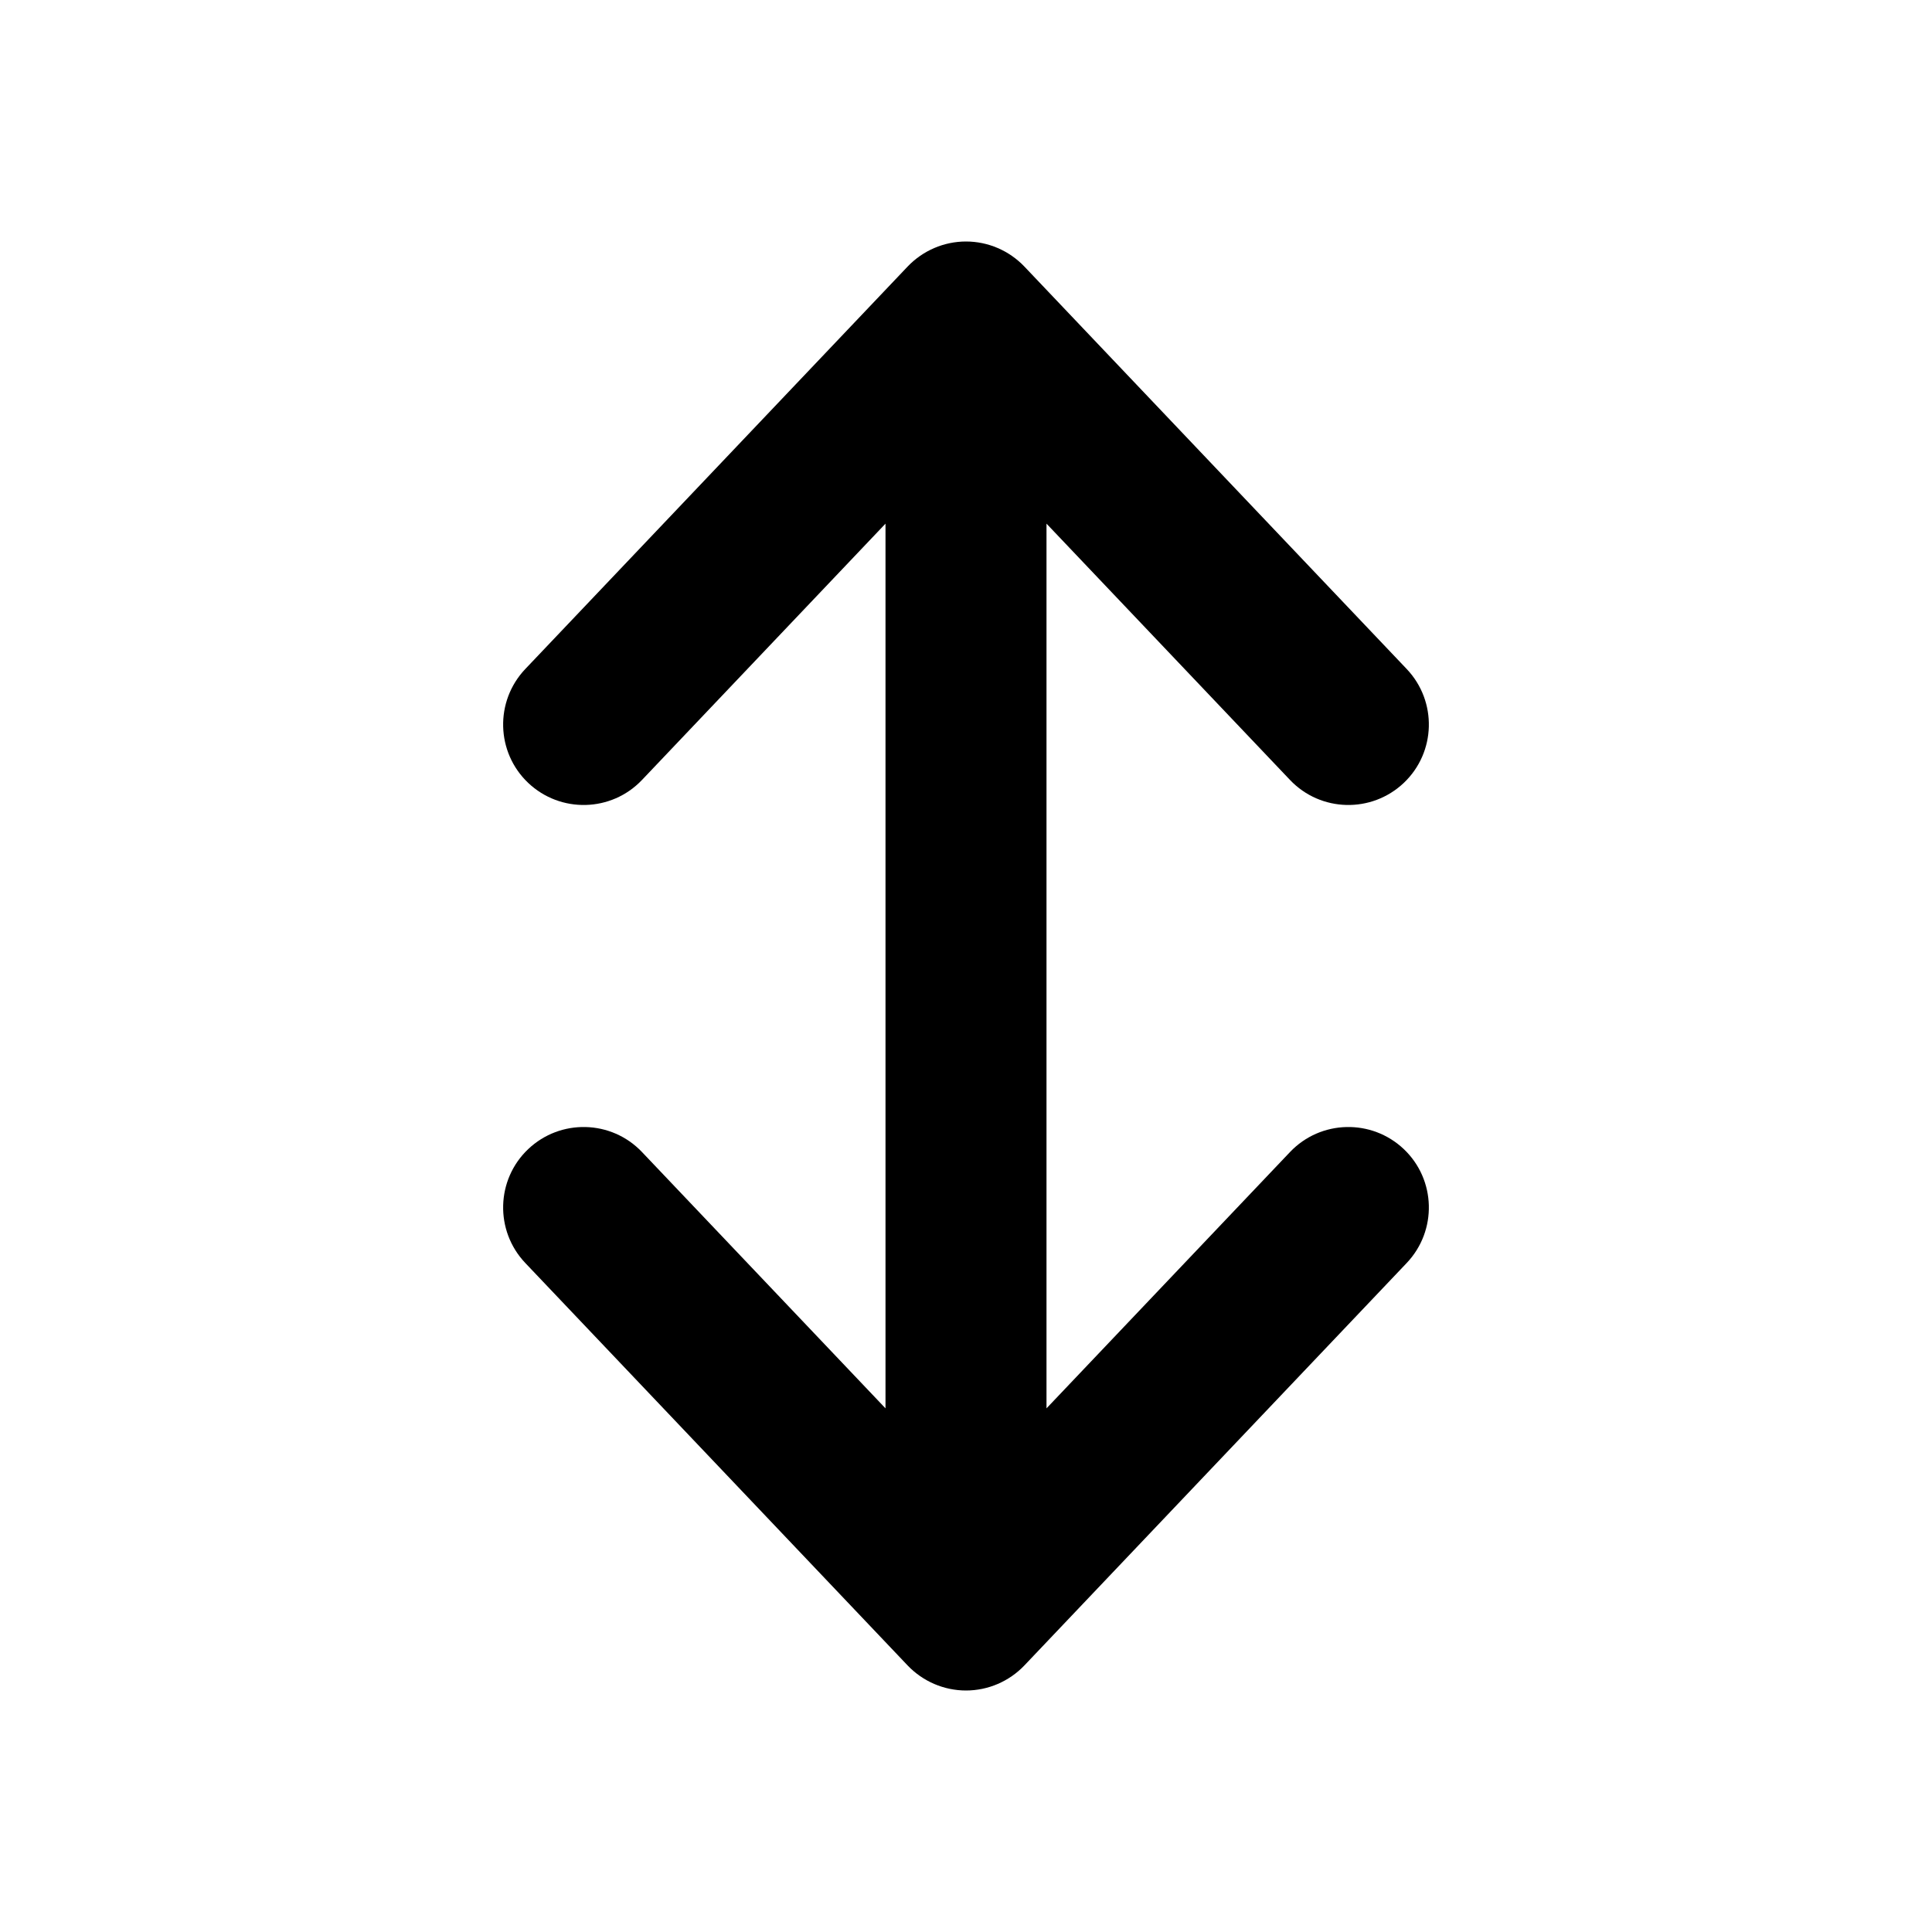
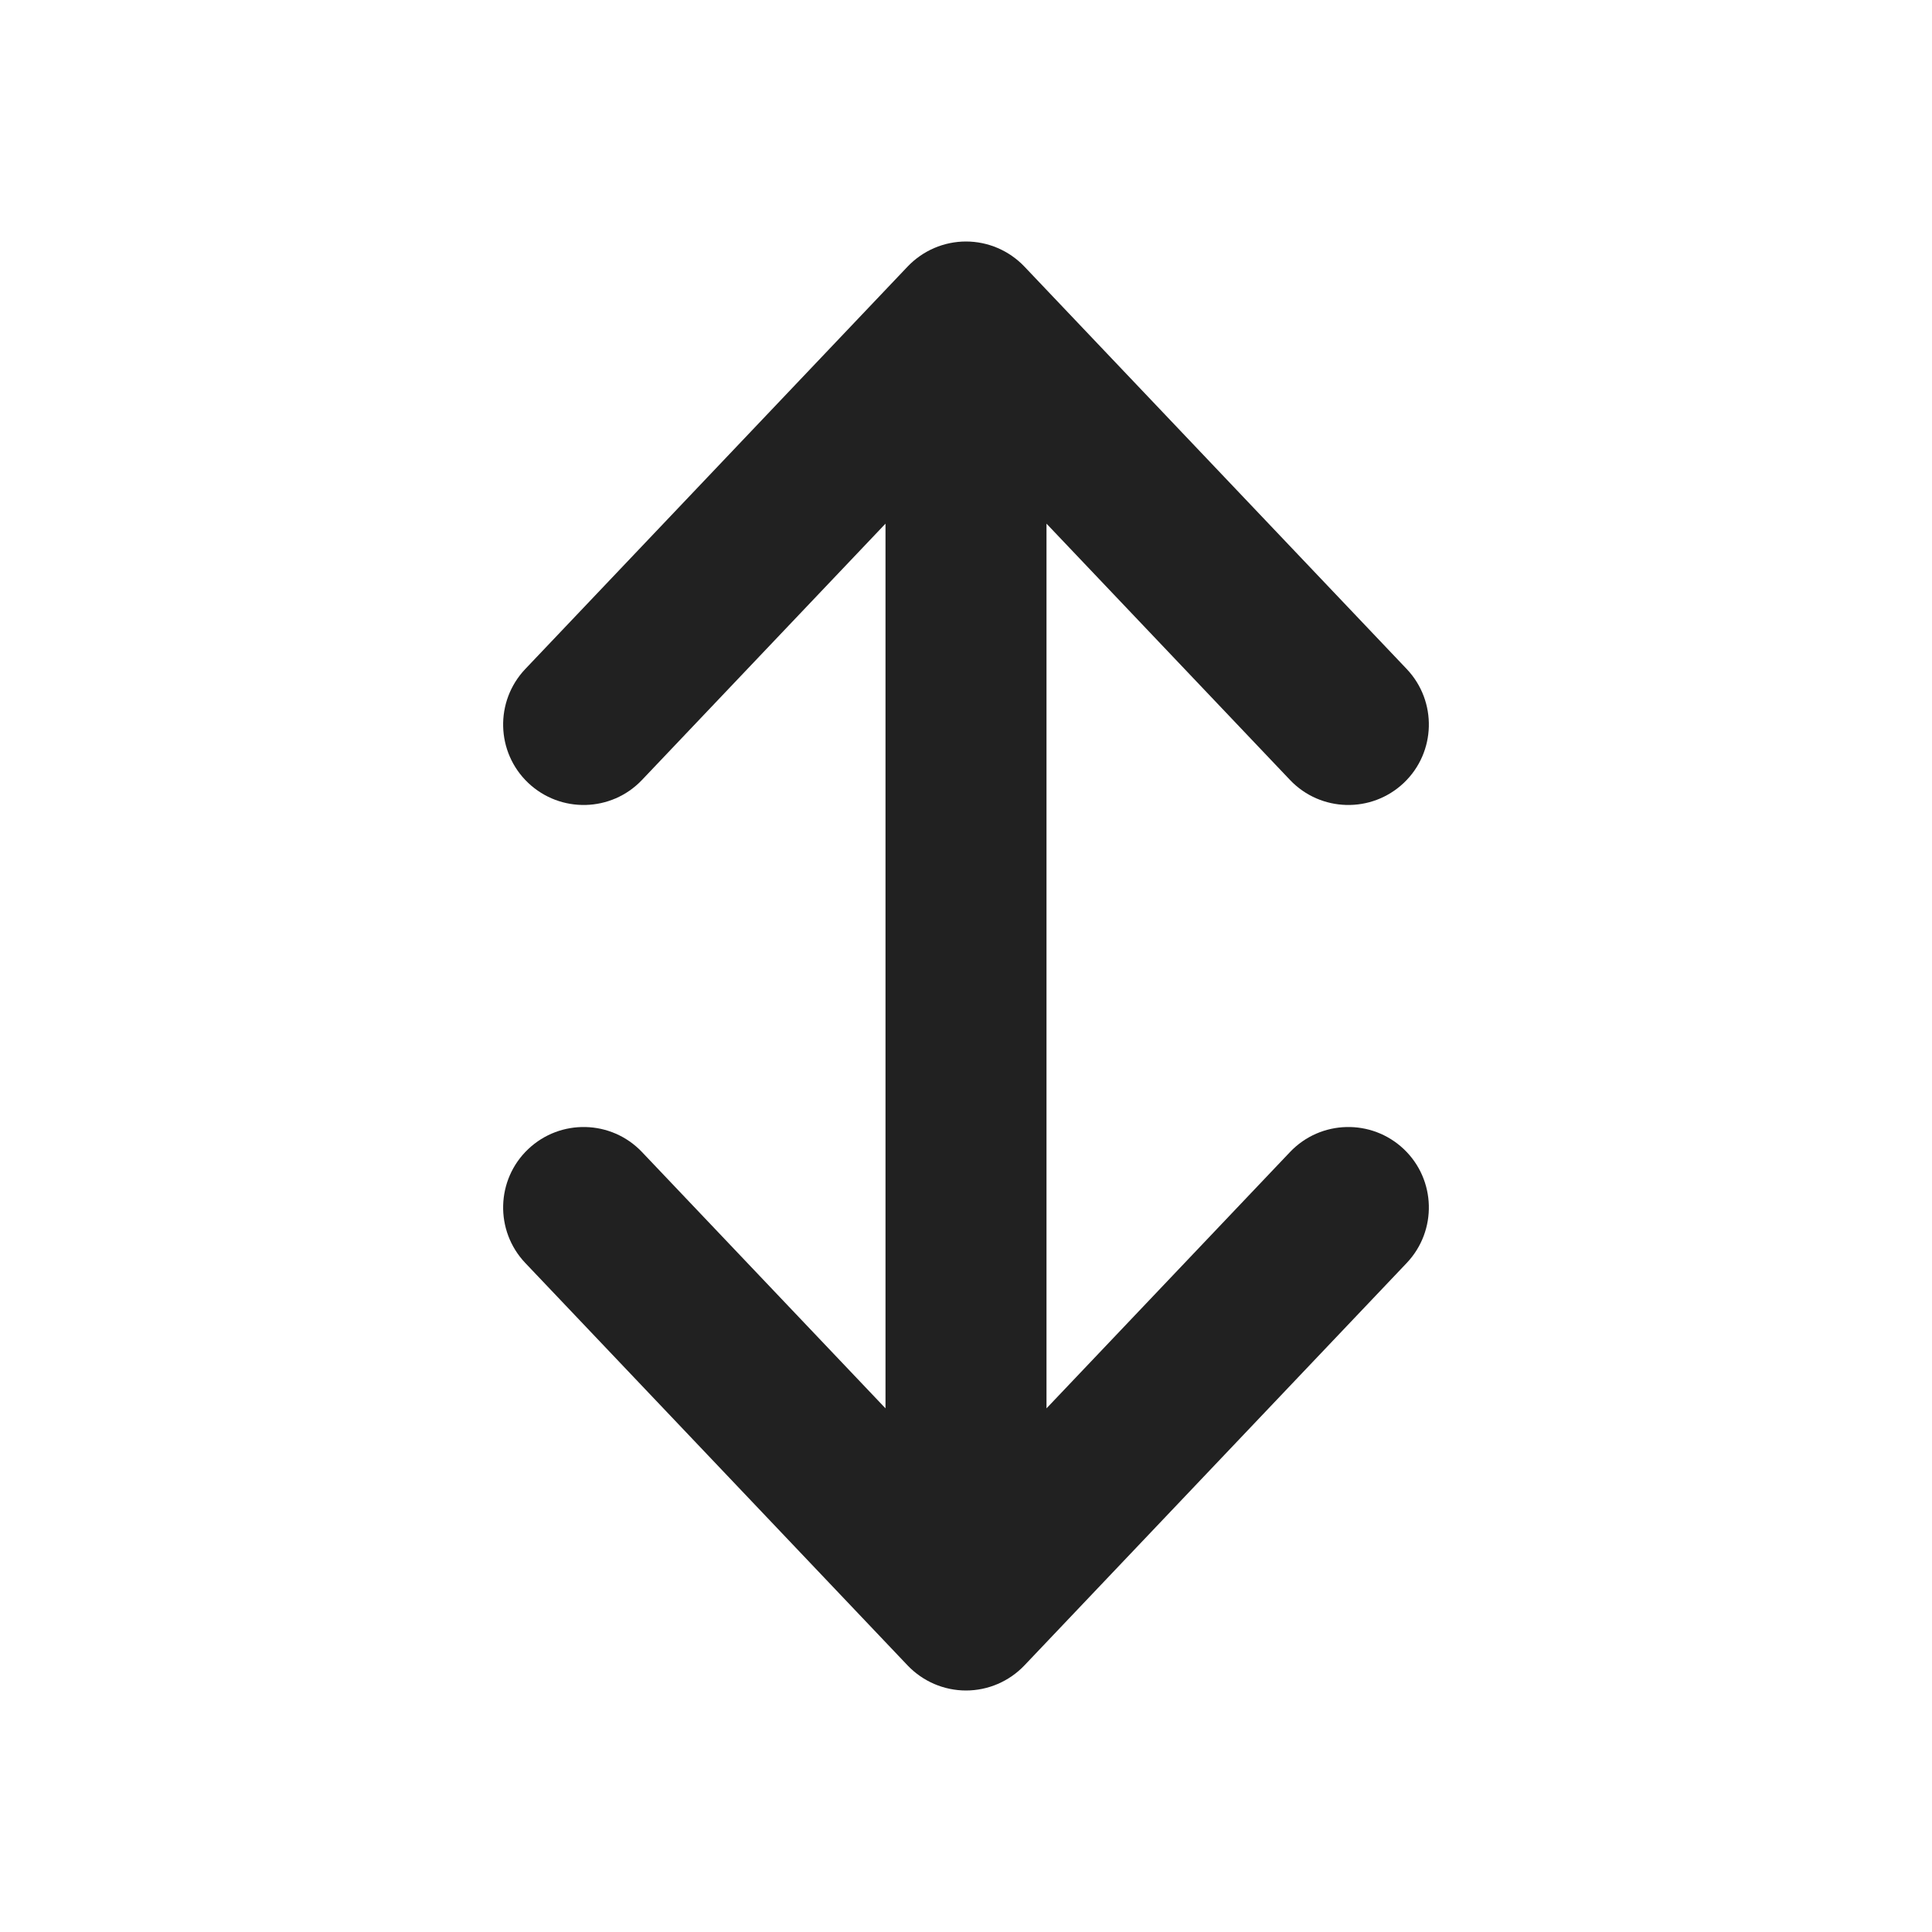
<svg xmlns="http://www.w3.org/2000/svg" width="24" height="24" viewBox="0 0 24 24" fill="none">
-   <path d="M7.975 9.689C7.595 10.089 6.962 10.105 6.561 9.725C6.161 9.345 6.145 8.712 6.525 8.311L11.275 3.311C11.464 3.113 11.726 3 12 3C12.274 3 12.536 3.113 12.725 3.311L17.475 8.311C17.855 8.712 17.839 9.345 17.439 9.725C17.038 10.105 16.405 10.089 16.025 9.689L13 6.505V17.495L16.025 14.311C16.405 13.911 17.038 13.895 17.439 14.275C17.839 14.655 17.855 15.288 17.475 15.689L12.725 20.689C12.536 20.887 12.274 21 12 21C11.726 21 11.464 20.887 11.275 20.689L6.525 15.689C6.145 15.288 6.161 14.655 6.561 14.275C6.962 13.895 7.595 13.911 7.975 14.311L11 17.495V6.505L7.975 9.689Z" fill="black" />
+   <path d="M7.975 9.689C7.595 10.089 6.962 10.105 6.561 9.725C6.161 9.345 6.145 8.712 6.525 8.311L11.275 3.311C11.464 3.113 11.726 3 12 3C12.274 3 12.536 3.113 12.725 3.311L17.475 8.311C17.855 8.712 17.839 9.345 17.439 9.725C17.038 10.105 16.405 10.089 16.025 9.689L13 6.505V17.495L16.025 14.311C16.405 13.911 17.038 13.895 17.439 14.275C17.839 14.655 17.855 15.288 17.475 15.689L12.725 20.689C12.536 20.887 12.274 21 12 21C11.726 21 11.464 20.887 11.275 20.689L6.525 15.689C6.145 15.288 6.161 14.655 6.561 14.275C6.962 13.895 7.595 13.911 7.975 14.311L11 17.495V6.505L7.975 9.689Z" fill="#212121" />
</svg>
